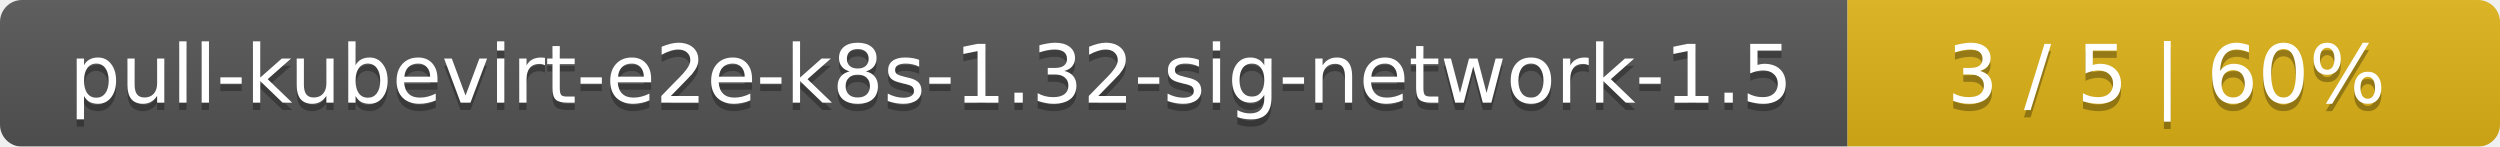
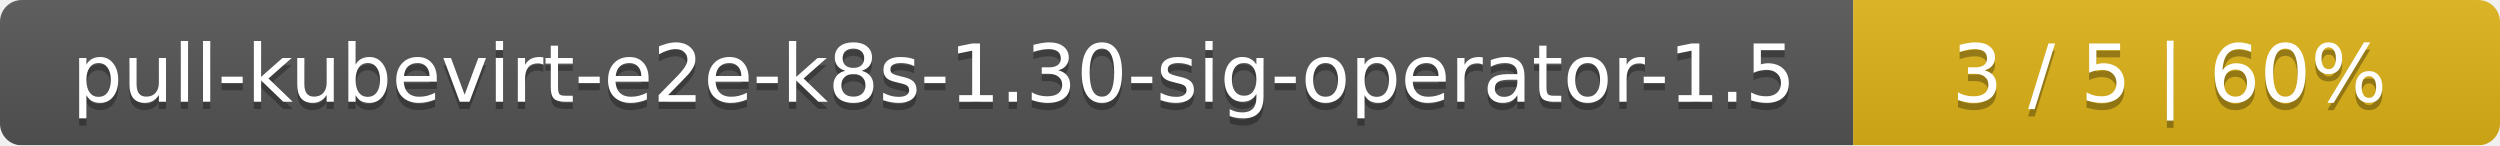
- <svg xmlns="http://www.w3.org/2000/svg" width="341" height="20">
+ <svg xmlns="http://www.w3.org/2000/svg" width="344" height="20">
  <linearGradient id="smooth" x2="0" y2="100%">
    <stop offset="0" stop-color="#bbb" stop-opacity=".1" />
    <stop offset="1" stop-opacity=".1" />
  </linearGradient>
  <mask id="round">
-     <rect width="341" height="20" rx="3" fill="#fff" />
+     <rect width="344" height="20" rx="3" fill="#fff" />
  </mask>
  <g mask="url(#round)">
-     <rect width="252" height="20" fill="#555" />
-     <rect x="252" width="89" height="20" fill="#dfb317" />
-     <rect width="341" height="20" fill="url(#smooth)" />
+     <rect width="255" height="20" fill="#555" />
+     <rect x="255" width="89" height="20" fill="#dfb317" />
+     <rect width="344" height="20" fill="url(#smooth)" />
  </g>
  <g fill="#fff" text-anchor="middle" font-family="DejaVu Sans,Verdana,Geneva,sans-serif" font-size="11">
-     <text x="127" y="15" fill="#010101" fill-opacity=".3">pull-kubevirt-e2e-k8s-1.32-sig-network-1.5</text>
-     <text x="127" y="14">pull-kubevirt-e2e-k8s-1.32-sig-network-1.5</text>
-     <text x="295.5" y="15" fill="#010101" fill-opacity=".3">3 / 5    |    60%</text>
-     <text x="295.5" y="14">3 / 5    |    60%</text>
+     <text x="128.5" y="15" fill="#010101" fill-opacity=".3">pull-kubevirt-e2e-k8s-1.30-sig-operator-1.5</text>
+     <text x="128.5" y="14">pull-kubevirt-e2e-k8s-1.30-sig-operator-1.5</text>
+     <text x="298.5" y="15" fill="#010101" fill-opacity=".3">3 / 5    |    60%</text>
+     <text x="298.5" y="14">3 / 5    |    60%</text>
  </g>
</svg>
